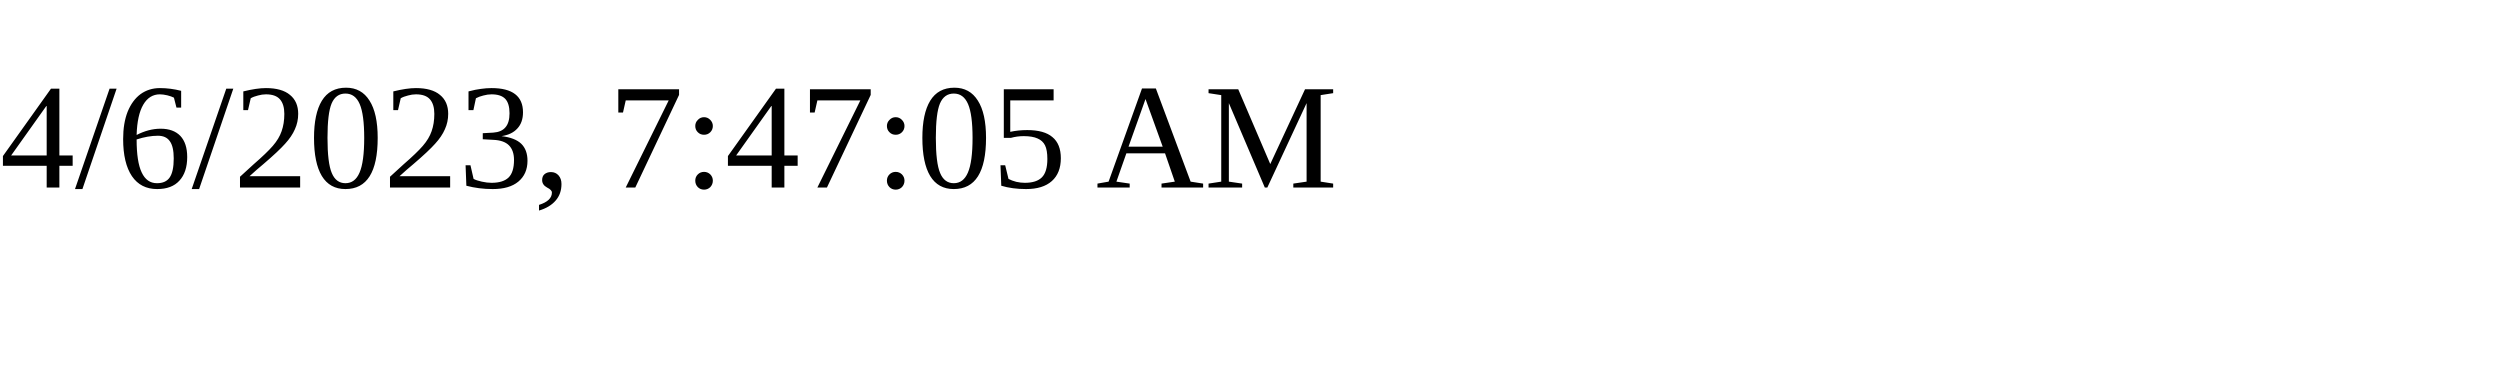
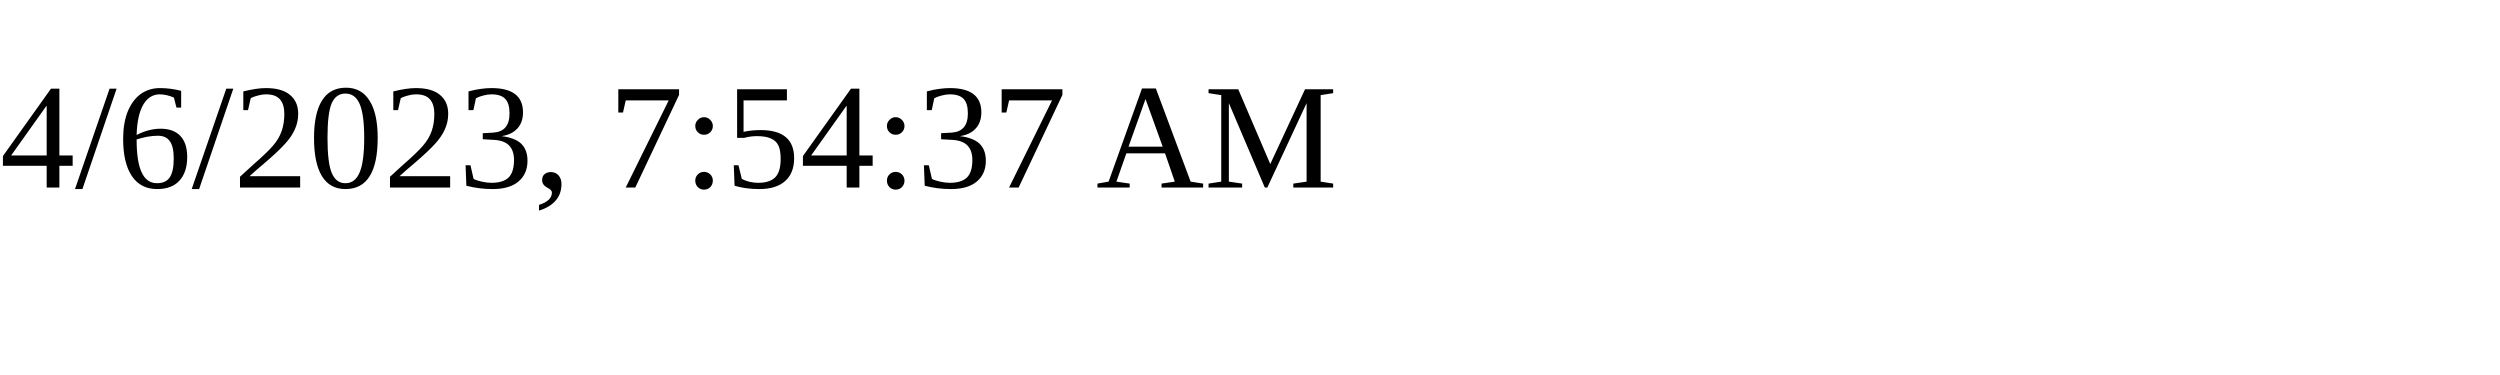
<svg xmlns="http://www.w3.org/2000/svg" height="30" width="200">
-   <text x="0" y="15">4/6/2023, 7:47:05 AM</text>
+   <text x="0" y="15">4/6/2023, 7:54:37 AM</text>
</svg>
